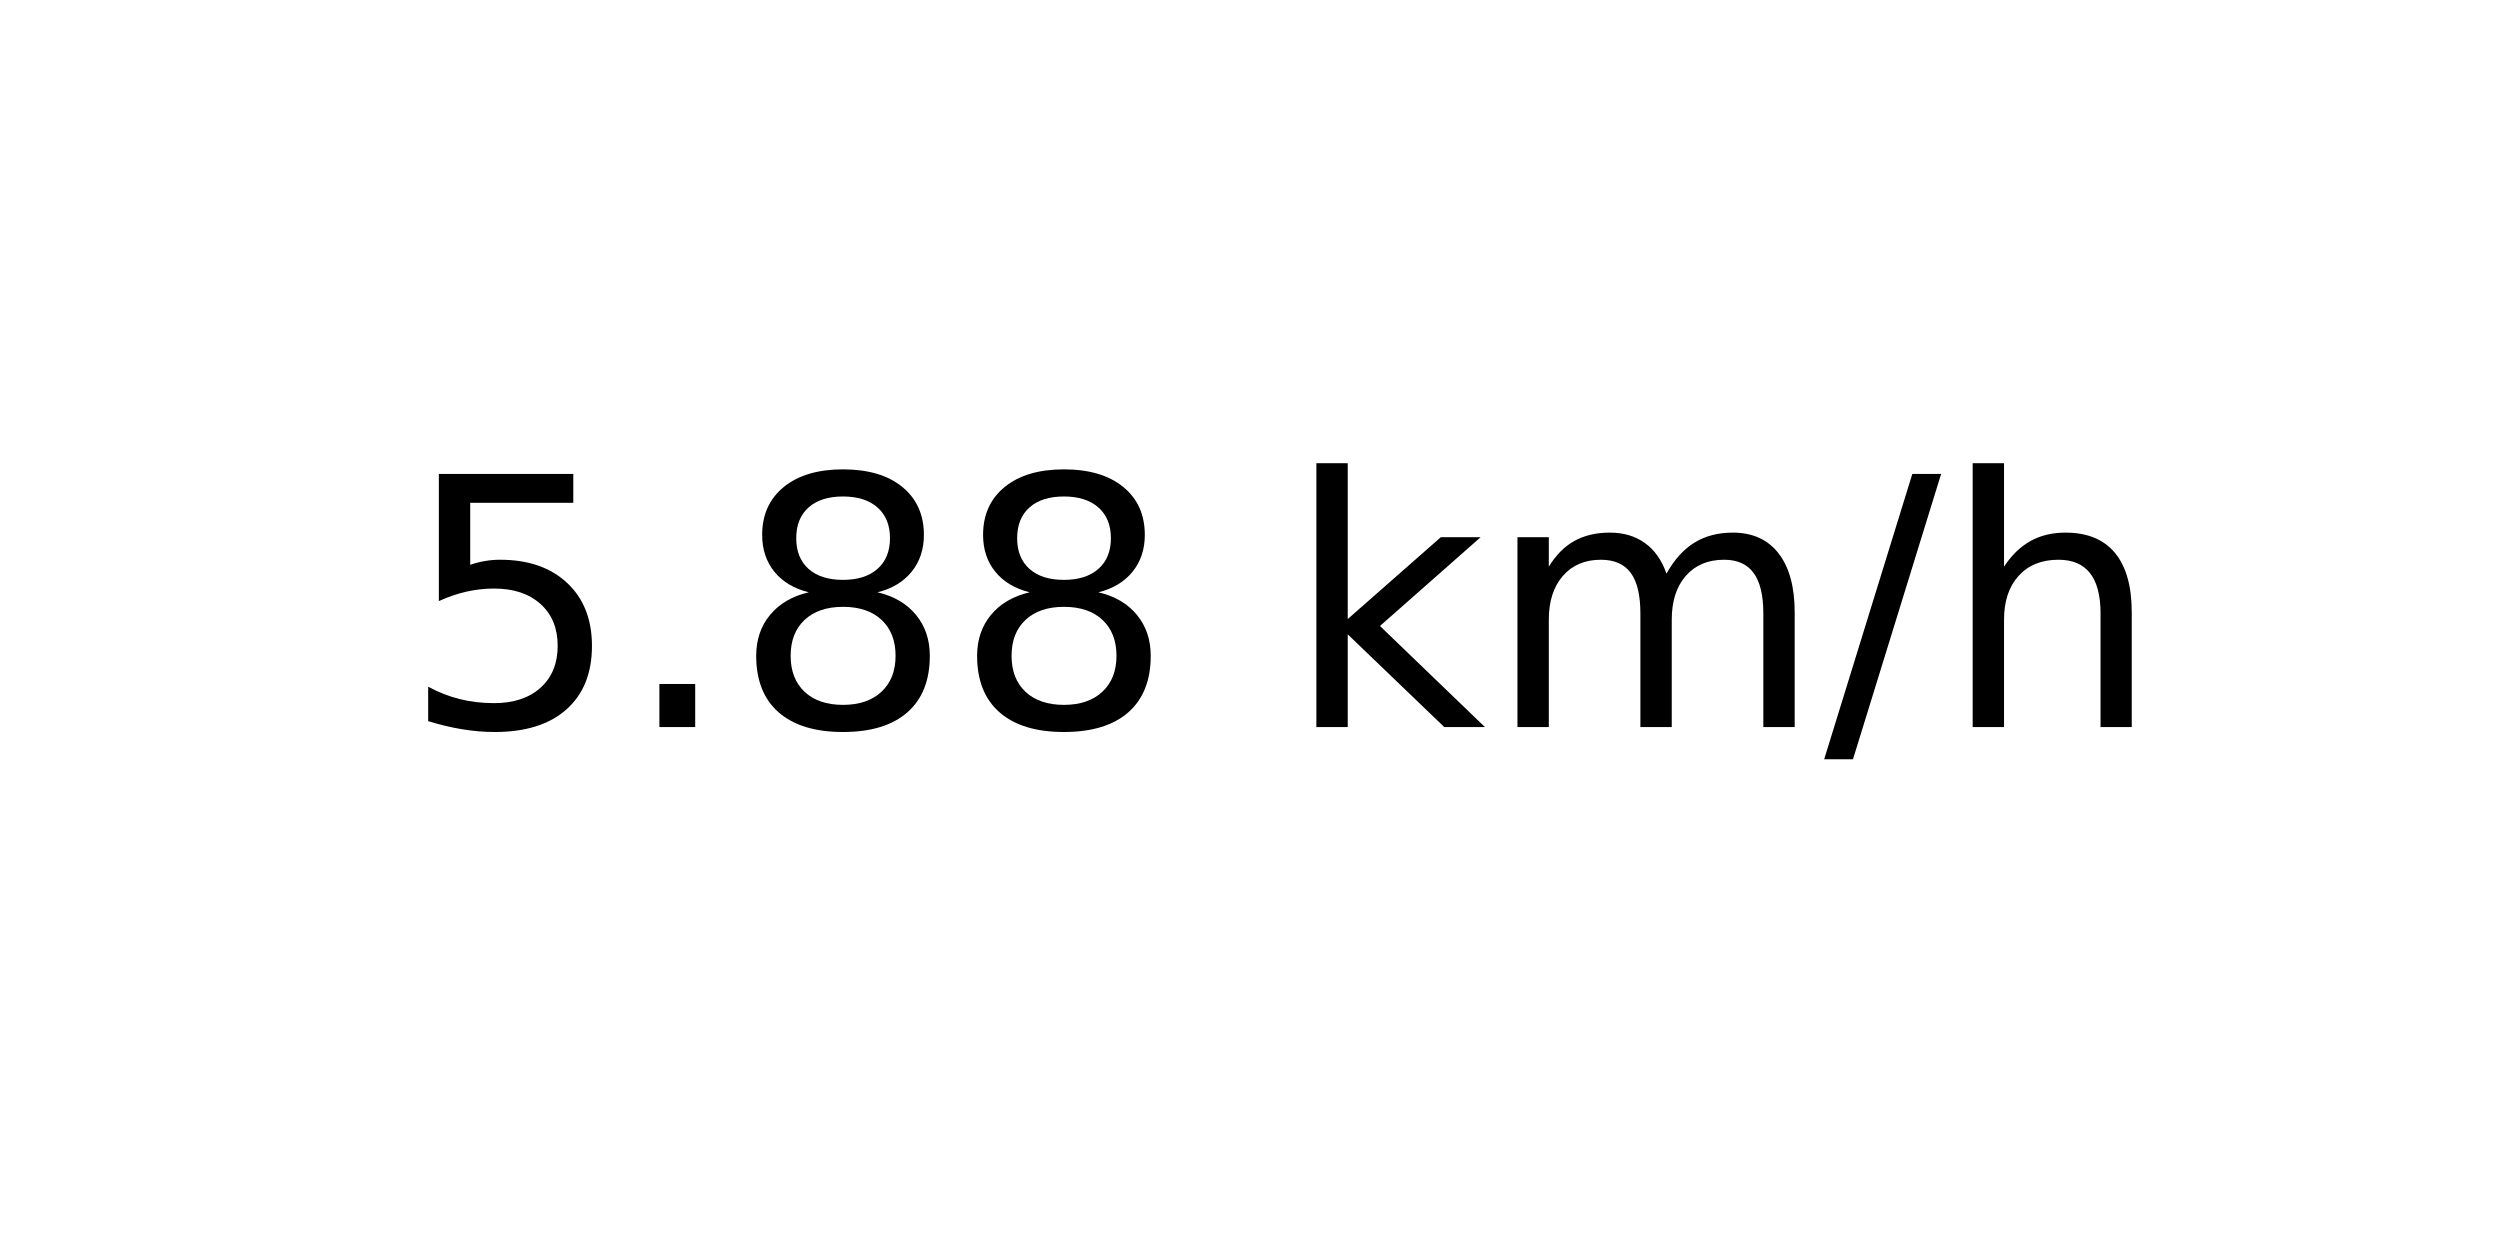
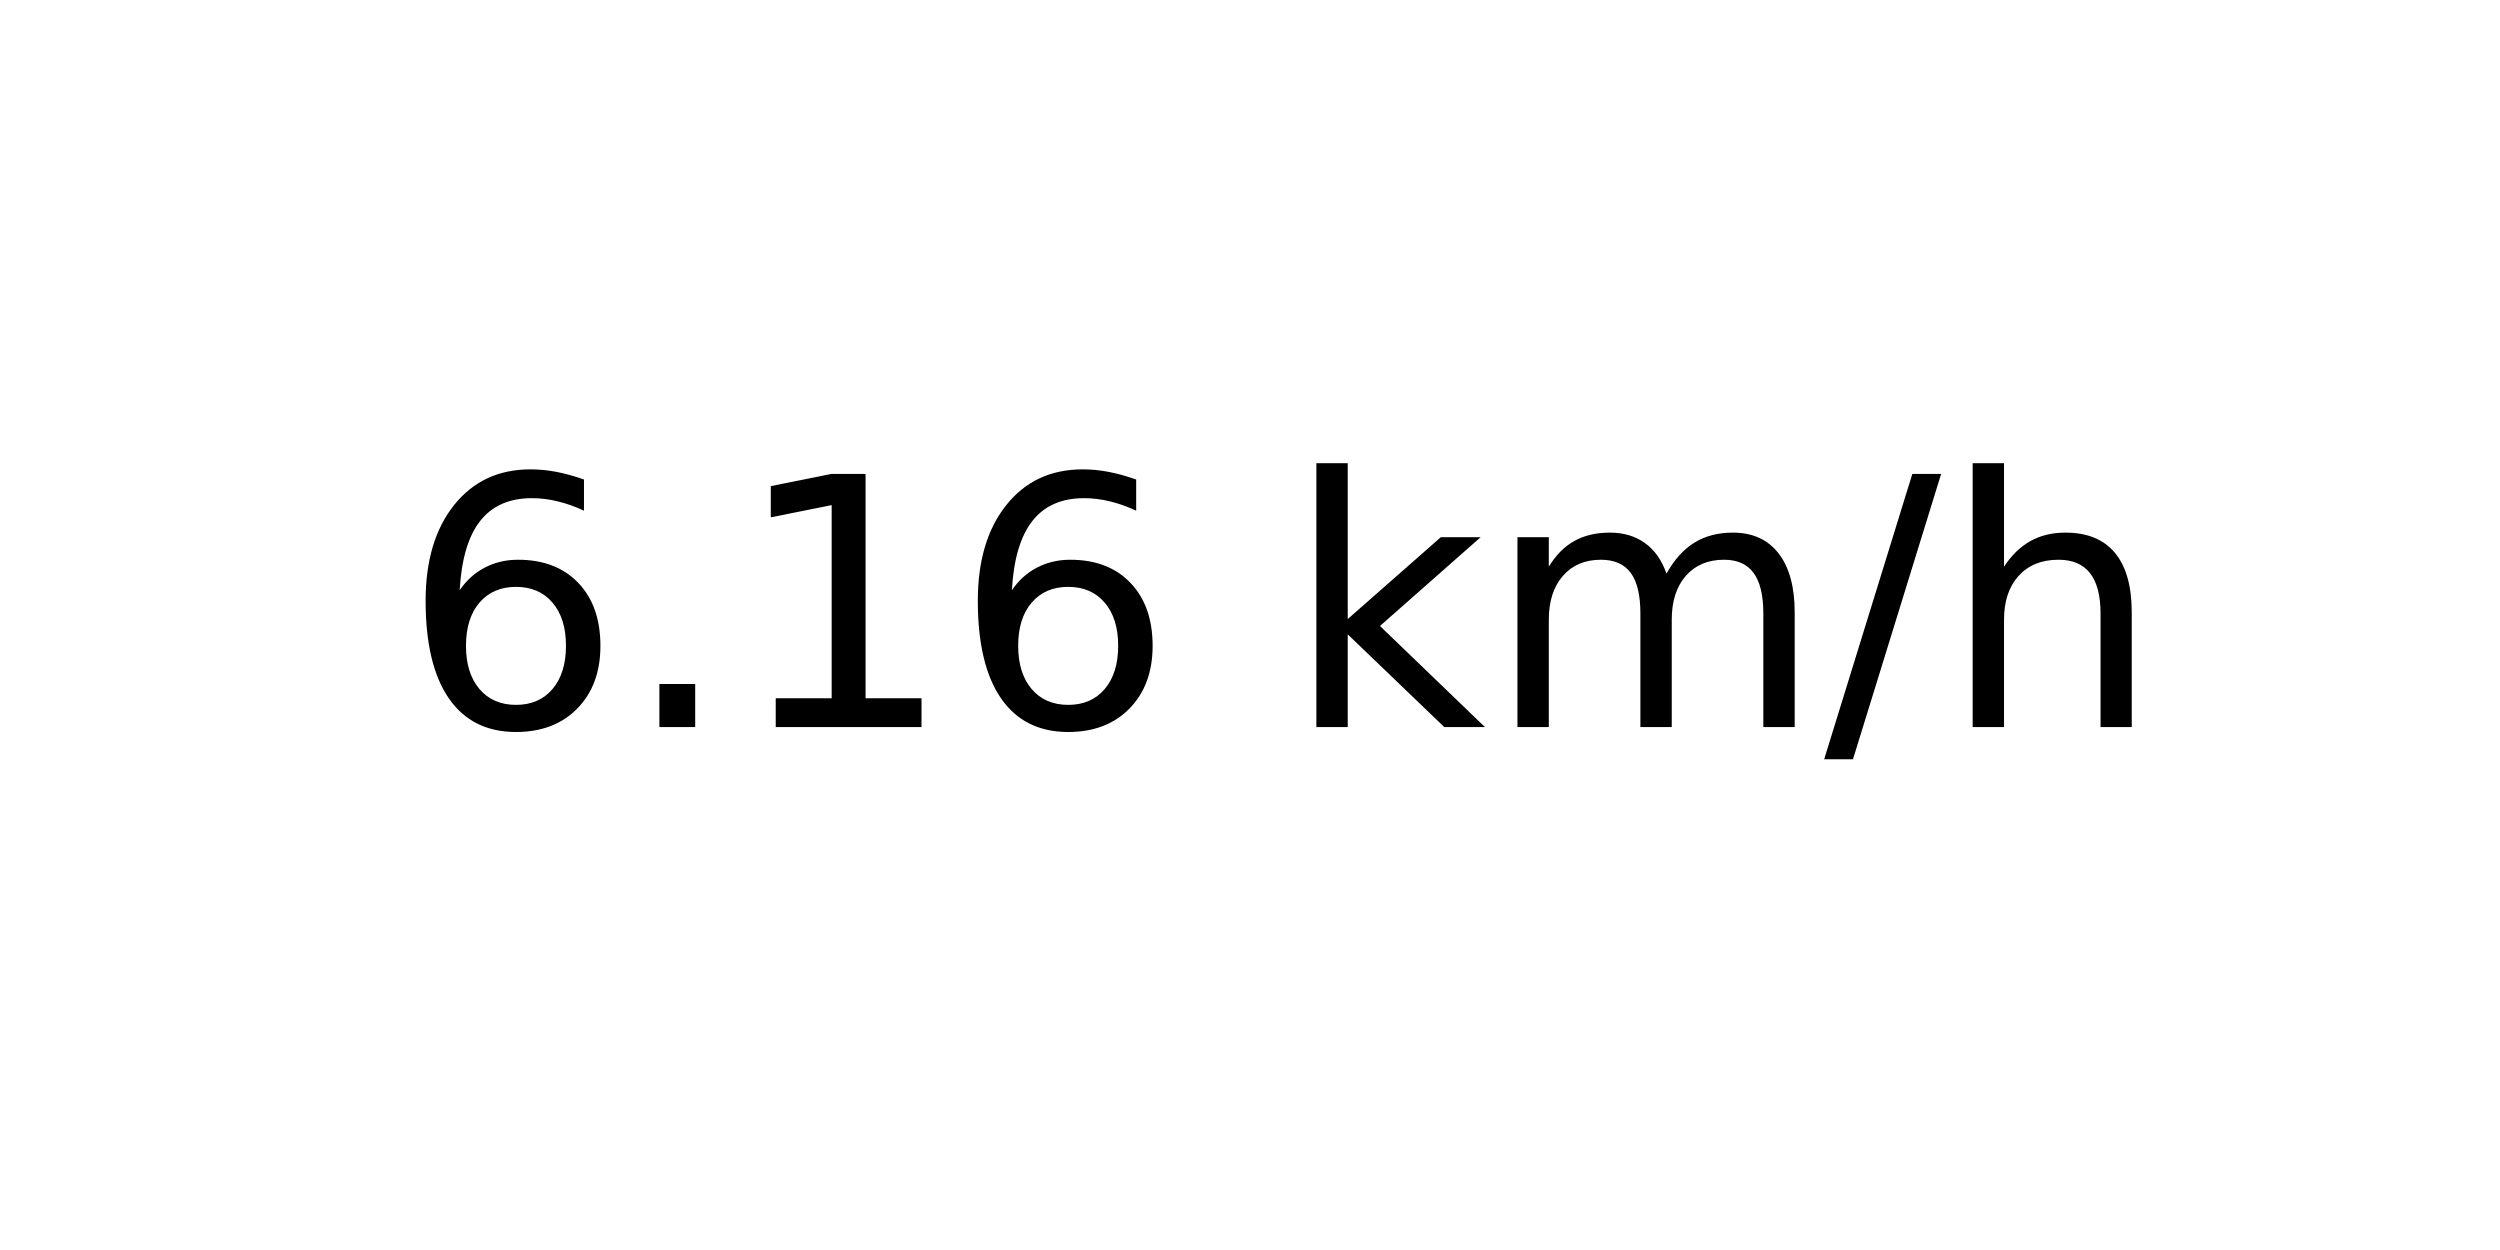
<svg xmlns="http://www.w3.org/2000/svg" xmlns:xlink="http://www.w3.org/1999/xlink" width="72pt" height="36pt" viewBox="0 0 72 36" version="1.1">
  <defs>
    <style type="text/css">*{stroke-linejoin: round; stroke-linecap: butt}</style>
  </defs>
  <g id="figure_1">
    <g id="axes_1">
      <g id="text_1">
        <g transform="translate(11.55937 20.93937) scale(0.1 -0.1)">
          <defs>
-             <path id="DejaVuSans-35" d="M 691 4666  L 3169 4666  L 3169 4134  L 1269 4134  L 1269 2991  Q 1406 3038 1543 3061  Q 1681 3084 1819 3084  Q 2600 3084 3056 2656  Q 3513 2228 3513 1497  Q 3513 744 3044 326  Q 2575 -91 1722 -91  Q 1428 -91 1123 -41  Q 819 9 494 109  L 494 744  Q 775 591 1075 516  Q 1375 441 1709 441  Q 2250 441 2565 725  Q 2881 1009 2881 1497  Q 2881 1984 2565 2268  Q 2250 2553 1709 2553  Q 1456 2553 1204 2497  Q 953 2441 691 2322  L 691 4666  z " transform="scale(0.015625)" />
+             <path id="DejaVuSans-36" d="M 2113 2584  Q 1688 2584 1439 2293  Q 1191 2003 1191 1497  Q 1191 994 1439 701  Q 1688 409 2113 409  Q 2538 409 2786 701  Q 3034 994 3034 1497  Q 3034 2003 2786 2293  Q 2538 2584 2113 2584  z M 3366 4563  L 3366 3988  Q 3128 4100 2886 4159  Q 2644 4219 2406 4219  Q 1781 4219 1451 3797  Q 1122 3375 1075 2522  Q 1259 2794 1537 2939  Q 1816 3084 2150 3084  Q 2853 3084 3261 2657  Q 3669 2231 3669 1497  Q 3669 778 3244 343  Q 2819 -91 2113 -91  Q 1303 -91 875 529  Q 447 1150 447 2328  Q 447 3434 972 4092  Q 1497 4750 2381 4750  Q 2619 4750 2861 4703  Q 3103 4656 3366 4563  z " transform="scale(0.015625)" />
            <path id="DejaVuSans-2e" d="M 684 794  L 1344 794  L 1344 0  L 684 0  L 684 794  z " transform="scale(0.015625)" />
-             <path id="DejaVuSans-38" d="M 2034 2216  Q 1584 2216 1326 1975  Q 1069 1734 1069 1313  Q 1069 891 1326 650  Q 1584 409 2034 409  Q 2484 409 2743 651  Q 3003 894 3003 1313  Q 3003 1734 2745 1975  Q 2488 2216 2034 2216  z M 1403 2484  Q 997 2584 770 2862  Q 544 3141 544 3541  Q 544 4100 942 4425  Q 1341 4750 2034 4750  Q 2731 4750 3128 4425  Q 3525 4100 3525 3541  Q 3525 3141 3298 2862  Q 3072 2584 2669 2484  Q 3125 2378 3379 2068  Q 3634 1759 3634 1313  Q 3634 634 3220 271  Q 2806 -91 2034 -91  Q 1263 -91 848 271  Q 434 634 434 1313  Q 434 1759 690 2068  Q 947 2378 1403 2484  z M 1172 3481  Q 1172 3119 1398 2916  Q 1625 2713 2034 2713  Q 2441 2713 2670 2916  Q 2900 3119 2900 3481  Q 2900 3844 2670 4047  Q 2441 4250 2034 4250  Q 1625 4250 1398 4047  Q 1172 3844 1172 3481  z " transform="scale(0.015625)" />
+             <path id="DejaVuSans-31" d="M 794 531  L 1825 531  L 1825 4091  L 703 3866  L 703 4441  L 1819 4666  L 2450 4666  L 2450 531  L 3481 531  L 3481 0  L 794 0  L 794 531  z " transform="scale(0.015625)" />
            <path id="DejaVuSans-20" transform="scale(0.015625)" />
            <path id="DejaVuSans-6b" d="M 581 4863  L 1159 4863  L 1159 1991  L 2875 3500  L 3609 3500  L 1753 1863  L 3688 0  L 2938 0  L 1159 1709  L 1159 0  L 581 0  L 581 4863  z " transform="scale(0.015625)" />
            <path id="DejaVuSans-6d" d="M 3328 2828  Q 3544 3216 3844 3400  Q 4144 3584 4550 3584  Q 5097 3584 5394 3201  Q 5691 2819 5691 2113  L 5691 0  L 5113 0  L 5113 2094  Q 5113 2597 4934 2840  Q 4756 3084 4391 3084  Q 3944 3084 3684 2787  Q 3425 2491 3425 1978  L 3425 0  L 2847 0  L 2847 2094  Q 2847 2600 2669 2842  Q 2491 3084 2119 3084  Q 1678 3084 1418 2786  Q 1159 2488 1159 1978  L 1159 0  L 581 0  L 581 3500  L 1159 3500  L 1159 2956  Q 1356 3278 1631 3431  Q 1906 3584 2284 3584  Q 2666 3584 2933 3390  Q 3200 3197 3328 2828  z " transform="scale(0.015625)" />
            <path id="DejaVuSans-2f" d="M 1625 4666  L 2156 4666  L 531 -594  L 0 -594  L 1625 4666  z " transform="scale(0.015625)" />
            <path id="DejaVuSans-68" d="M 3513 2113  L 3513 0  L 2938 0  L 2938 2094  Q 2938 2591 2744 2837  Q 2550 3084 2163 3084  Q 1697 3084 1428 2787  Q 1159 2491 1159 1978  L 1159 0  L 581 0  L 581 4863  L 1159 4863  L 1159 2956  Q 1366 3272 1645 3428  Q 1925 3584 2291 3584  Q 2894 3584 3203 3211  Q 3513 2838 3513 2113  z " transform="scale(0.015625)" />
          </defs>
-           <use xlink:href="#DejaVuSans-35" />
+           <use xlink:href="#DejaVuSans-36" />
          <use xlink:href="#DejaVuSans-2e" x="63.623" />
-           <use xlink:href="#DejaVuSans-38" x="95.41" />
-           <use xlink:href="#DejaVuSans-38" x="159.033" />
+           <use xlink:href="#DejaVuSans-31" x="95.41" />
+           <use xlink:href="#DejaVuSans-36" x="159.033" />
          <use xlink:href="#DejaVuSans-20" x="222.656" />
          <use xlink:href="#DejaVuSans-6b" x="254.443" />
          <use xlink:href="#DejaVuSans-6d" x="312.354" />
          <use xlink:href="#DejaVuSans-2f" x="409.766" />
          <use xlink:href="#DejaVuSans-68" x="443.457" />
        </g>
      </g>
    </g>
  </g>
</svg>
